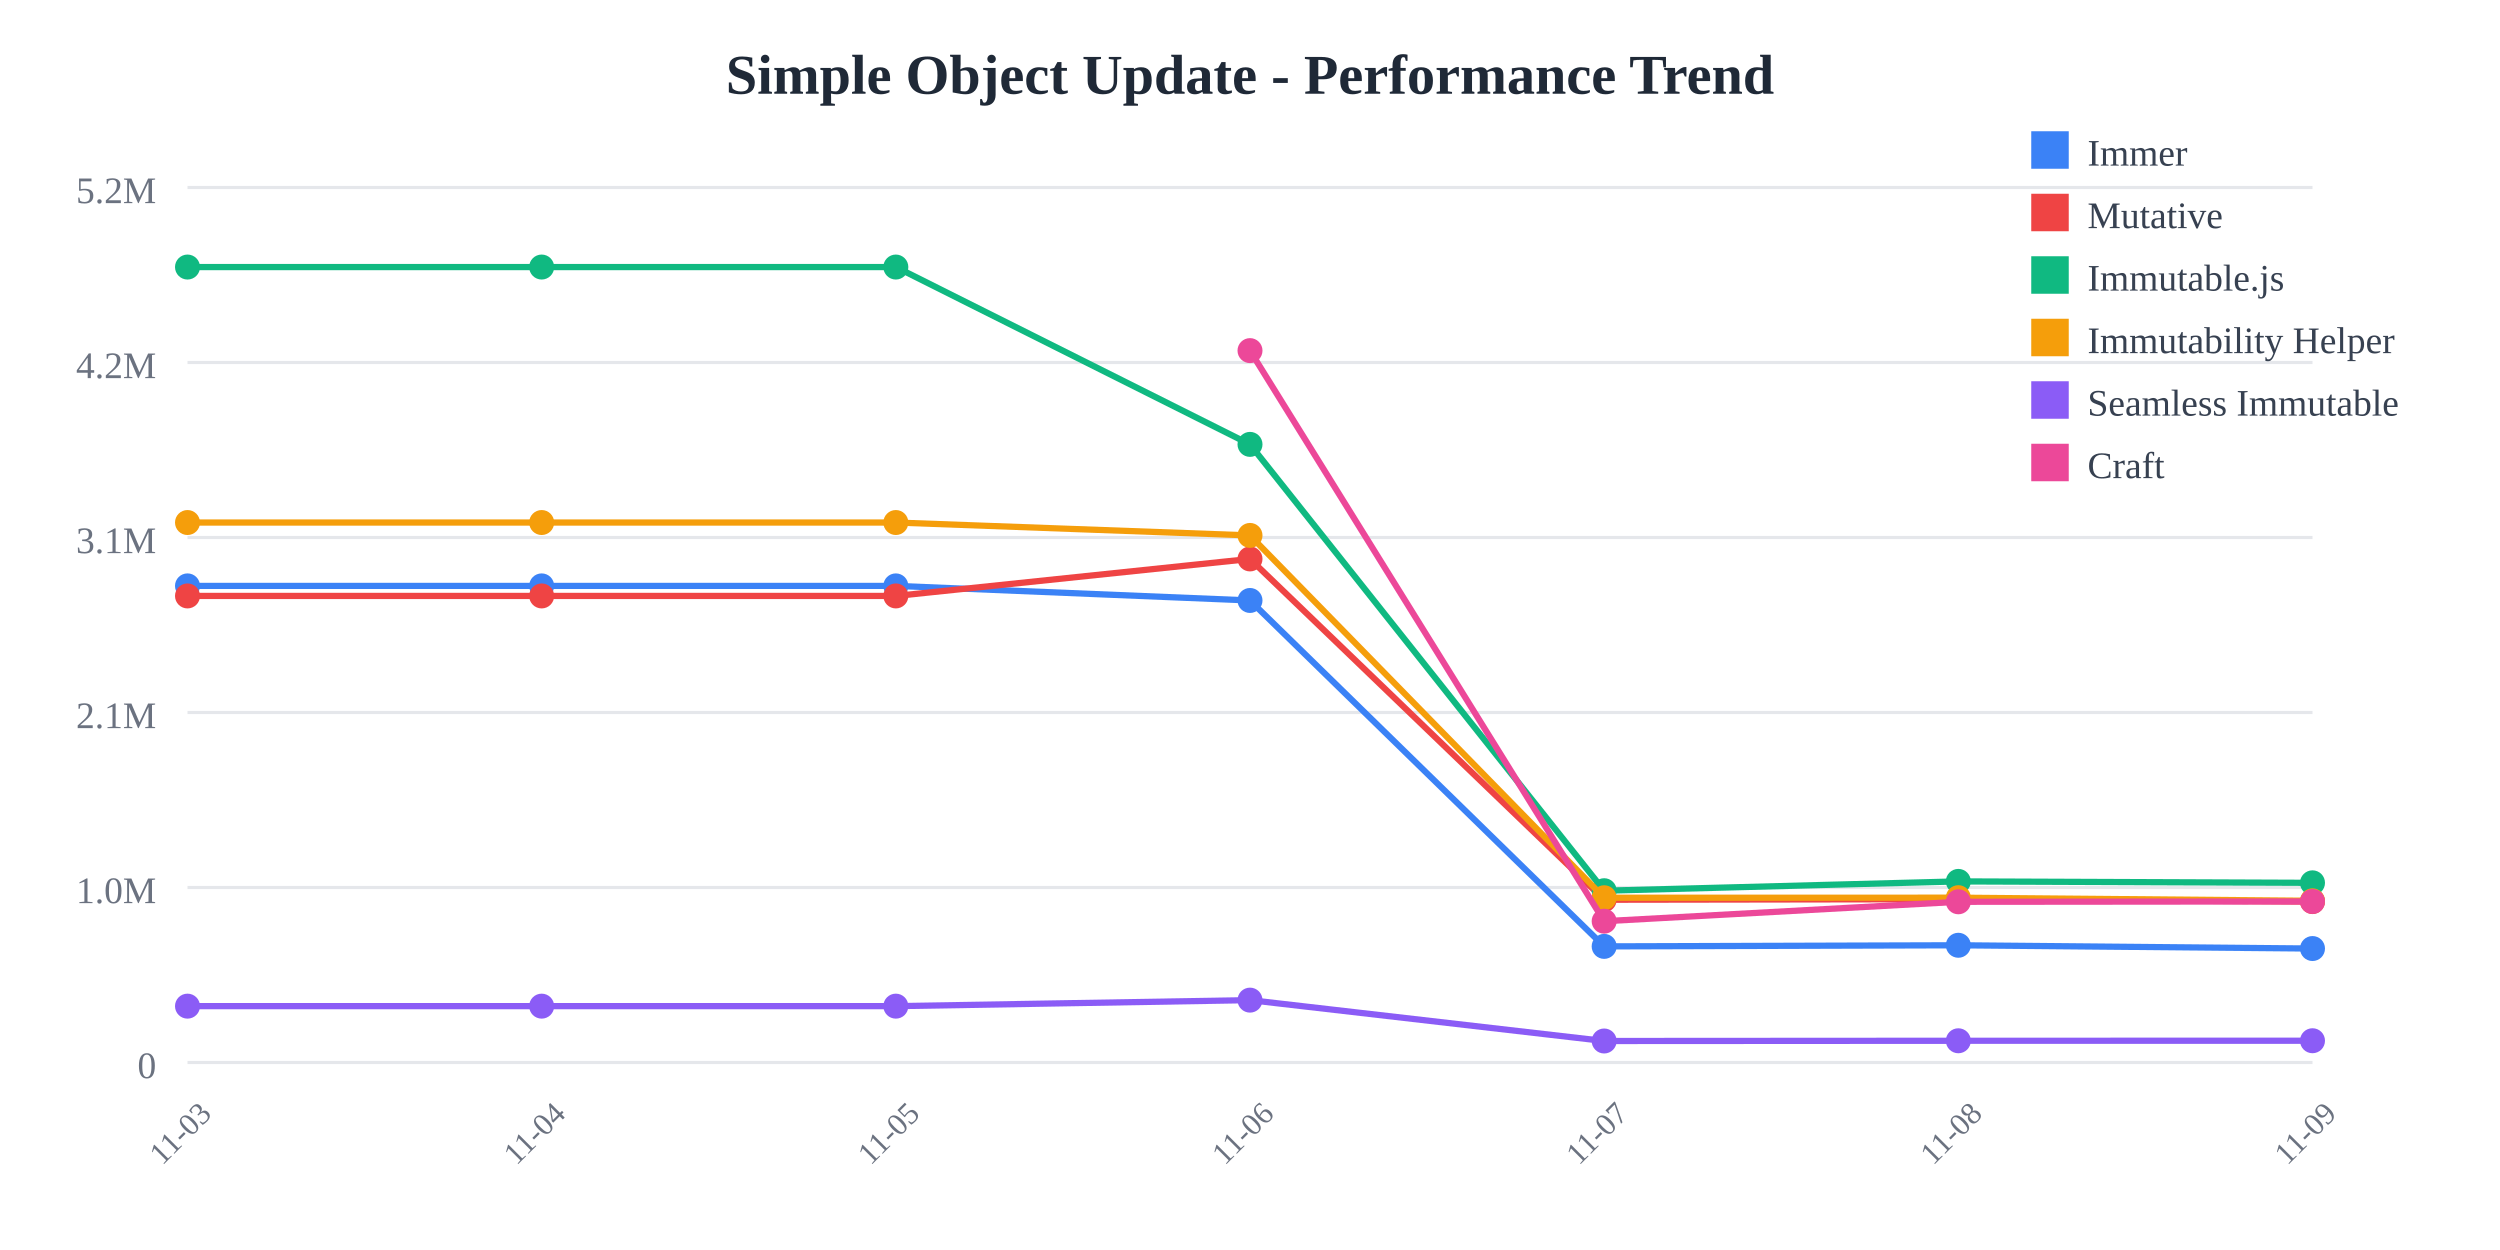
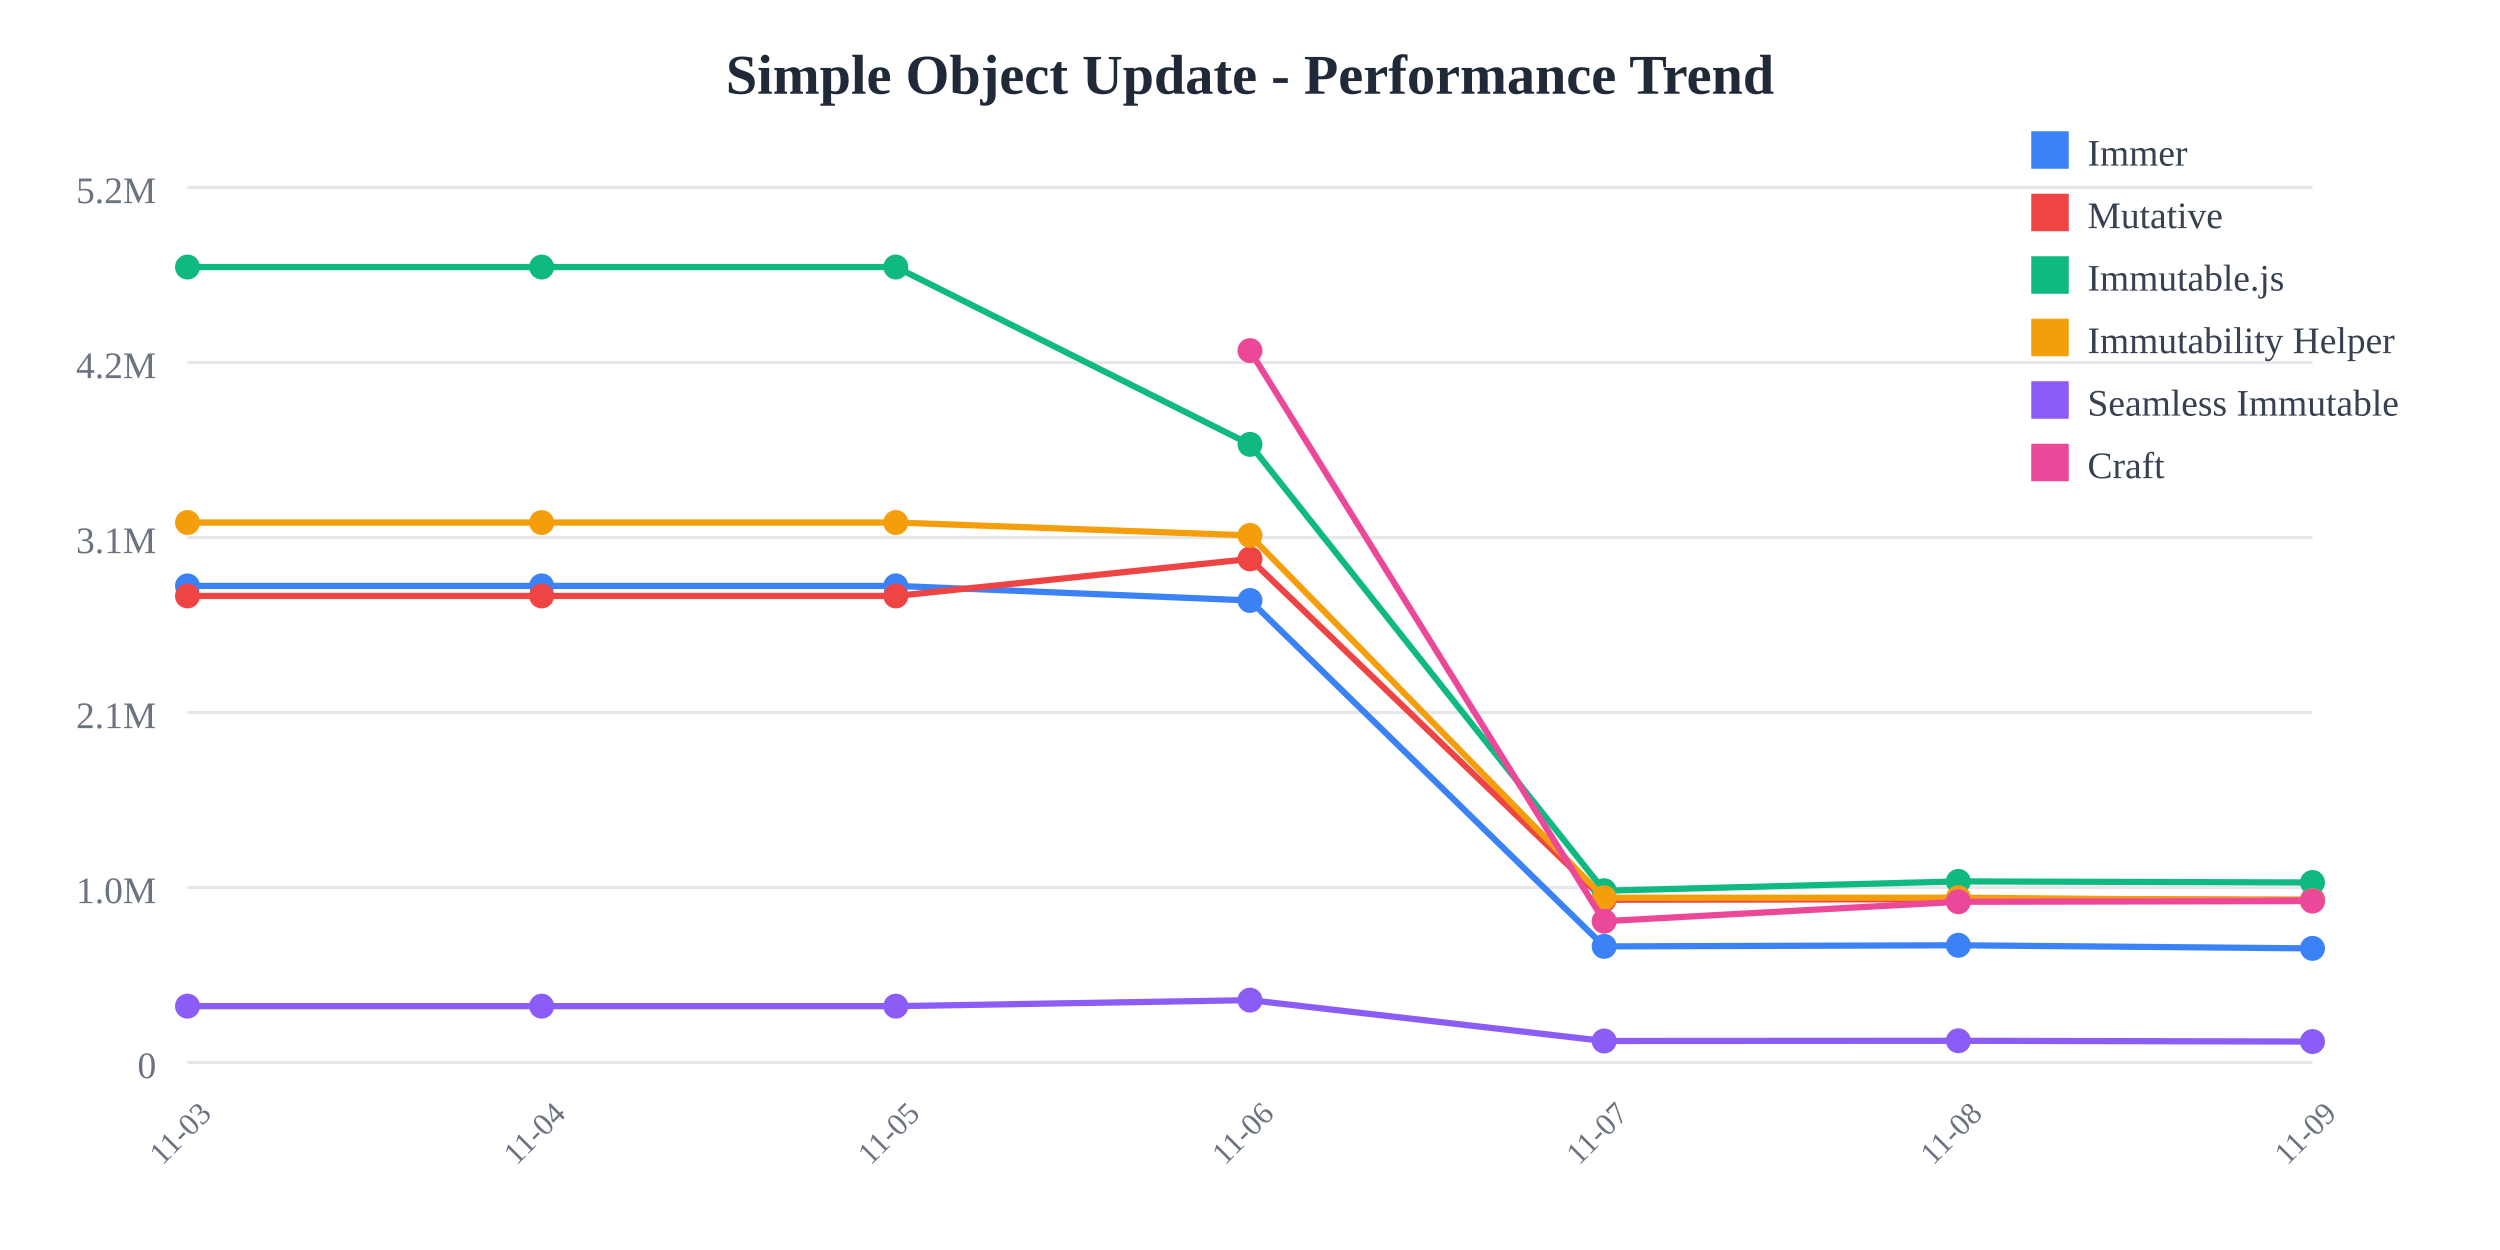
<svg xmlns="http://www.w3.org/2000/svg" width="800" height="400">
  <rect width="800" height="400" fill="white" />
  <text x="400" y="30" text-anchor="middle" font-size="18" font-weight="bold" fill="#1f2937">
    Simple Object Update - Performance Trend
  </text>
  <line x1="60" y1="60" x2="740" y2="60" stroke="#e5e7eb" stroke-width="1" />
  <text x="50" y="65" text-anchor="end" font-size="12" fill="#6b7280">
    5.2M
  </text>
  <line x1="60" y1="116" x2="740" y2="116" stroke="#e5e7eb" stroke-width="1" />
  <text x="50" y="121" text-anchor="end" font-size="12" fill="#6b7280">
    4.2M
  </text>
  <line x1="60" y1="172" x2="740" y2="172" stroke="#e5e7eb" stroke-width="1" />
  <text x="50" y="177" text-anchor="end" font-size="12" fill="#6b7280">
    3.1M
  </text>
  <line x1="60" y1="228" x2="740" y2="228" stroke="#e5e7eb" stroke-width="1" />
  <text x="50" y="233" text-anchor="end" font-size="12" fill="#6b7280">
    2.1M
  </text>
  <line x1="60" y1="284" x2="740" y2="284" stroke="#e5e7eb" stroke-width="1" />
  <text x="50" y="289" text-anchor="end" font-size="12" fill="#6b7280">
    1.0M
  </text>
  <line x1="60" y1="340" x2="740" y2="340" stroke="#e5e7eb" stroke-width="1" />
  <text x="50" y="345" text-anchor="end" font-size="12" fill="#6b7280">
    0
  </text>
  <text x="60" y="365" text-anchor="middle" font-size="10" fill="#6b7280" transform="rotate(-45, 60, 365)">
    11-03
  </text>
  <text x="173.333" y="365" text-anchor="middle" font-size="10" fill="#6b7280" transform="rotate(-45, 173.3333, 365)">
    11-04
  </text>
  <text x="286.667" y="365" text-anchor="middle" font-size="10" fill="#6b7280" transform="rotate(-45, 286.6667, 365)">
    11-05
  </text>
  <text x="400" y="365" text-anchor="middle" font-size="10" fill="#6b7280" transform="rotate(-45, 400, 365)">
    11-06
  </text>
  <text x="513.333" y="365" text-anchor="middle" font-size="10" fill="#6b7280" transform="rotate(-45, 513.3333, 365)">
    11-07
  </text>
  <text x="626.667" y="365" text-anchor="middle" font-size="10" fill="#6b7280" transform="rotate(-45, 626.6667, 365)">
    11-08
  </text>
  <text x="740" y="365" text-anchor="middle" font-size="10" fill="#6b7280" transform="rotate(-45, 740, 365)">
    11-09
  </text>
-   <polyline points="60,187.486 173.333,187.486 286.667,187.486 400,192.15 513.333,302.845 626.667,302.487 740,303.533" fill="none" stroke="#3b82f6" stroke-width="2" />
+   <polyline points="60,187.486 173.333,187.486 286.667,187.486 400,192.15 513.333,302.845 626.667,302.487 740,303.482" fill="none" stroke="#3b82f6" stroke-width="2" />
  <circle cx="60" cy="187.486" r="4" fill="#3b82f6" />
  <circle cx="173.333" cy="187.486" r="4" fill="#3b82f6" />
  <circle cx="286.667" cy="187.486" r="4" fill="#3b82f6" />
  <circle cx="400" cy="192.15" r="4" fill="#3b82f6" />
  <circle cx="513.333" cy="302.845" r="4" fill="#3b82f6" />
  <circle cx="626.667" cy="302.487" r="4" fill="#3b82f6" />
-   <circle cx="740" cy="303.533" r="4" fill="#3b82f6" />
-   <polyline points="60,190.7 173.333,190.7 286.667,190.7 400,178.858 513.333,287.919 626.667,287.732 740,288.509" fill="none" stroke="#ef4444" stroke-width="2" />
+   <circle cx="740" cy="303.482" r="4" fill="#3b82f6" />
+   <polyline points="60,190.7 173.333,190.7 286.667,190.7 400,178.858 513.333,287.919 626.667,287.732 740,287.918" fill="none" stroke="#ef4444" stroke-width="2" />
  <circle cx="60" cy="190.7" r="4" fill="#ef4444" />
  <circle cx="173.333" cy="190.7" r="4" fill="#ef4444" />
  <circle cx="286.667" cy="190.7" r="4" fill="#ef4444" />
  <circle cx="400" cy="178.858" r="4" fill="#ef4444" />
  <circle cx="513.333" cy="287.919" r="4" fill="#ef4444" />
  <circle cx="626.667" cy="287.732" r="4" fill="#ef4444" />
-   <circle cx="740" cy="288.509" r="4" fill="#ef4444" />
-   <polyline points="60,85.455 173.333,85.455 286.667,85.455 400,142.202 513.333,285.029 626.667,282.046 740,282.506" fill="none" stroke="#10b981" stroke-width="2" />
+   <circle cx="740" cy="287.918" r="4" fill="#ef4444" />
+   <polyline points="60,85.455 173.333,85.455 286.667,85.455 400,142.202 513.333,285.029 626.667,282.046 740,282.395" fill="none" stroke="#10b981" stroke-width="2" />
  <circle cx="60" cy="85.455" r="4" fill="#10b981" />
  <circle cx="173.333" cy="85.455" r="4" fill="#10b981" />
  <circle cx="286.667" cy="85.455" r="4" fill="#10b981" />
  <circle cx="400" cy="142.202" r="4" fill="#10b981" />
  <circle cx="513.333" cy="285.029" r="4" fill="#10b981" />
  <circle cx="626.667" cy="282.046" r="4" fill="#10b981" />
-   <circle cx="740" cy="282.506" r="4" fill="#10b981" />
-   <polyline points="60,167.209 173.333,167.209 286.667,167.209 400,171.337 513.333,287.281 626.667,287.259 740,288.255" fill="none" stroke="#f59e0b" stroke-width="2" />
+   <circle cx="740" cy="282.395" r="4" fill="#10b981" />
+   <polyline points="60,167.209 173.333,167.209 286.667,167.209 400,171.337 513.333,287.281 626.667,287.259 740,288.221" fill="none" stroke="#f59e0b" stroke-width="2" />
  <circle cx="60" cy="167.209" r="4" fill="#f59e0b" />
  <circle cx="173.333" cy="167.209" r="4" fill="#f59e0b" />
  <circle cx="286.667" cy="167.209" r="4" fill="#f59e0b" />
  <circle cx="400" cy="171.337" r="4" fill="#f59e0b" />
  <circle cx="513.333" cy="287.281" r="4" fill="#f59e0b" />
  <circle cx="626.667" cy="287.259" r="4" fill="#f59e0b" />
-   <circle cx="740" cy="288.255" r="4" fill="#f59e0b" />
-   <polyline points="60,321.968 173.333,321.968 286.667,321.968 400,320.042 513.333,333.119 626.667,333.047 740,333.036" fill="none" stroke="#8b5cf6" stroke-width="2" />
+   <circle cx="740" cy="288.221" r="4" fill="#f59e0b" />
+   <polyline points="60,321.968 173.333,321.968 286.667,321.968 400,320.042 513.333,333.119 626.667,333.047 740,333.299" fill="none" stroke="#8b5cf6" stroke-width="2" />
  <circle cx="60" cy="321.968" r="4" fill="#8b5cf6" />
  <circle cx="173.333" cy="321.968" r="4" fill="#8b5cf6" />
  <circle cx="286.667" cy="321.968" r="4" fill="#8b5cf6" />
  <circle cx="400" cy="320.042" r="4" fill="#8b5cf6" />
  <circle cx="513.333" cy="333.119" r="4" fill="#8b5cf6" />
  <circle cx="626.667" cy="333.047" r="4" fill="#8b5cf6" />
-   <circle cx="740" cy="333.036" r="4" fill="#8b5cf6" />
-   <polyline points="400,112.197 513.333,294.785 626.667,288.574 740,288.462" fill="none" stroke="#ec4899" stroke-width="2" />
+   <circle cx="740" cy="333.299" r="4" fill="#8b5cf6" />
+   <polyline points="400,112.197 513.333,294.785 626.667,288.574 740,288.342" fill="none" stroke="#ec4899" stroke-width="2" />
  <circle cx="400" cy="112.197" r="4" fill="#ec4899" />
  <circle cx="513.333" cy="294.785" r="4" fill="#ec4899" />
  <circle cx="626.667" cy="288.574" r="4" fill="#ec4899" />
-   <circle cx="740" cy="288.462" r="4" fill="#ec4899" />
+   <circle cx="740" cy="288.342" r="4" fill="#ec4899" />
  <rect x="650" y="42" width="12" height="12" fill="#3b82f6" />
  <text x="668" y="53" font-size="12" fill="#374151">Immer</text>
  <rect x="650" y="62" width="12" height="12" fill="#ef4444" />
  <text x="668" y="73" font-size="12" fill="#374151">Mutative</text>
  <rect x="650" y="82" width="12" height="12" fill="#10b981" />
  <text x="668" y="93" font-size="12" fill="#374151">Immutable.js</text>
  <rect x="650" y="102" width="12" height="12" fill="#f59e0b" />
  <text x="668" y="113" font-size="12" fill="#374151">Immutability Helper</text>
  <rect x="650" y="122" width="12" height="12" fill="#8b5cf6" />
  <text x="668" y="133" font-size="12" fill="#374151">Seamless Immutable</text>
  <rect x="650" y="142" width="12" height="12" fill="#ec4899" />
  <text x="668" y="153" font-size="12" fill="#374151">Craft</text>
</svg>
